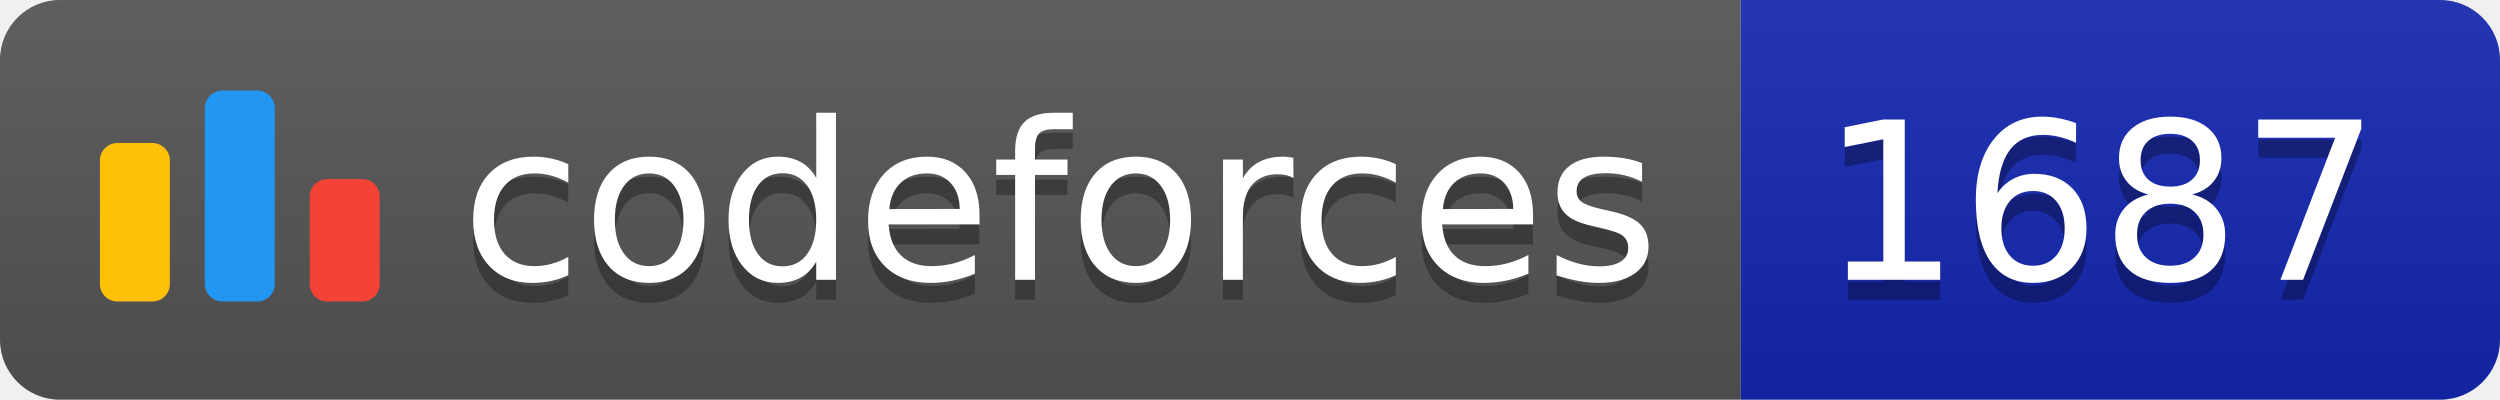
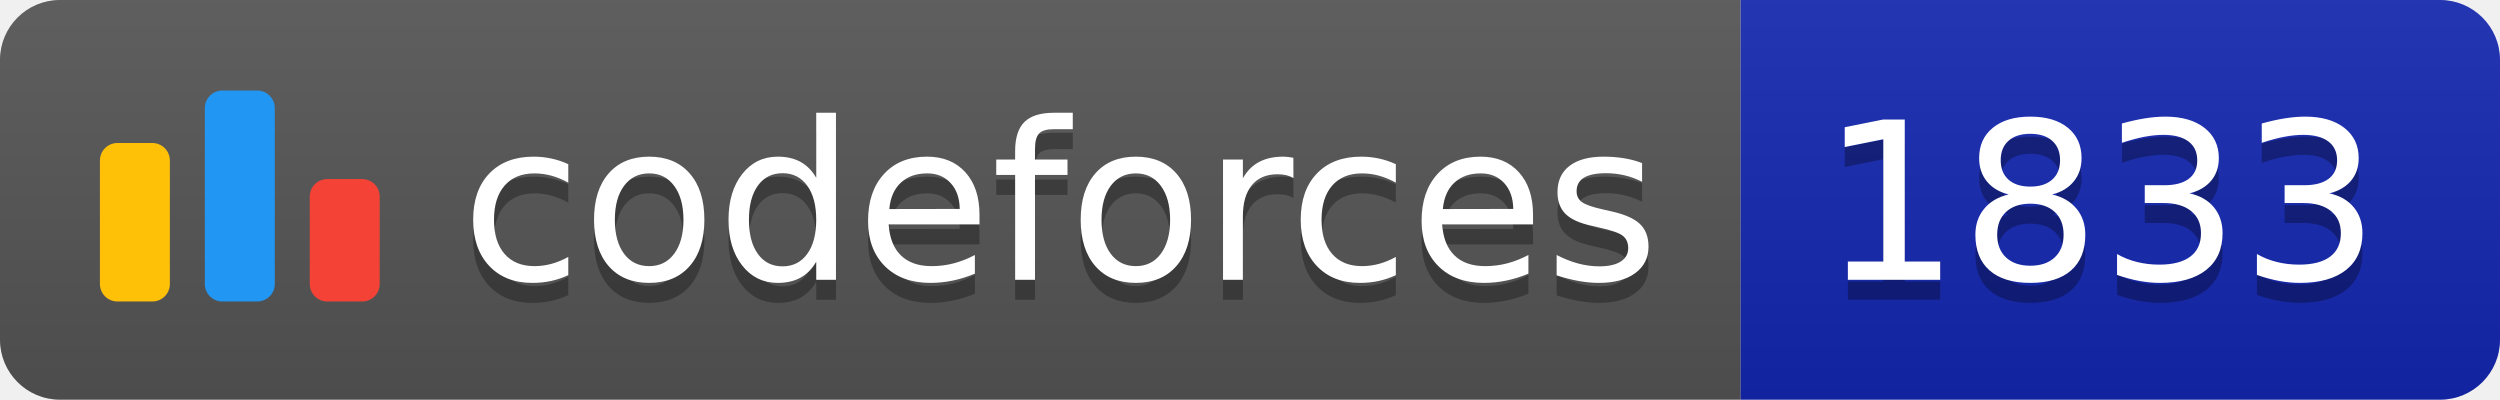
<svg xmlns="http://www.w3.org/2000/svg" width="125.1" height="20">
  <linearGradient id="smooth" x2="0" y2="100%">
    <stop offset="0" stop-color="#bbb" stop-opacity=".1" />
    <stop offset="1" stop-opacity=".1" />
  </linearGradient>
  <clipPath id="round">
    <rect width="125.1" height="20" rx="3" fill="#fff" />
  </clipPath>
  <g clip-path="url(#round)">
    <rect width="87.1" height="20" fill="#555" />
    <rect x="87.1" width="38.0" height="20" fill="#1427B2" />
    <rect width="125.1" height="20" fill="url(#smooth)" />
  </g>
  <g fill="#fff" text-anchor="middle" font-family="DejaVu Sans,Verdana,Geneva,sans-serif" font-size="110">
    <svg x="5" y="3" class="logo" width="14" height="14" viewBox="0 0 32 25" fill="none">
      <rect y="6" width="8" height="18.125" rx="2" fill="#FFC107" />
      <rect x="24" y="10.125" width="8" height="14" rx="2" fill="#F44336" />
      <rect x="12" width="8" height="24.125" rx="2" fill="#2196F3" />
    </svg>
    <text x="530.5" y="150" fill="#010101" fill-opacity=".3" transform="scale(0.1)" textLength="601.0" lengthAdjust="spacing">codeforces
        </text>
    <text x="530.5" y="140" transform="scale(0.1)" textLength="601.0" lengthAdjust="spacing">codeforces</text>
-     <text x="1051.0" y="150" fill="#010101" fill-opacity=".3" transform="scale(0.1)" textLength="280.0" lengthAdjust="spacing">1687
+     <text x="1051.0" y="150" fill="#010101" fill-opacity=".3" transform="scale(0.1)" textLength="280.0" lengthAdjust="spacing">1833
        </text>
-     <text x="1051.0" y="140" transform="scale(0.1)" textLength="280.0" lengthAdjust="spacing">1687</text>
+     <text x="1051.0" y="140" transform="scale(0.1)" textLength="280.0" lengthAdjust="spacing">1833</text>
  </g>
</svg>
